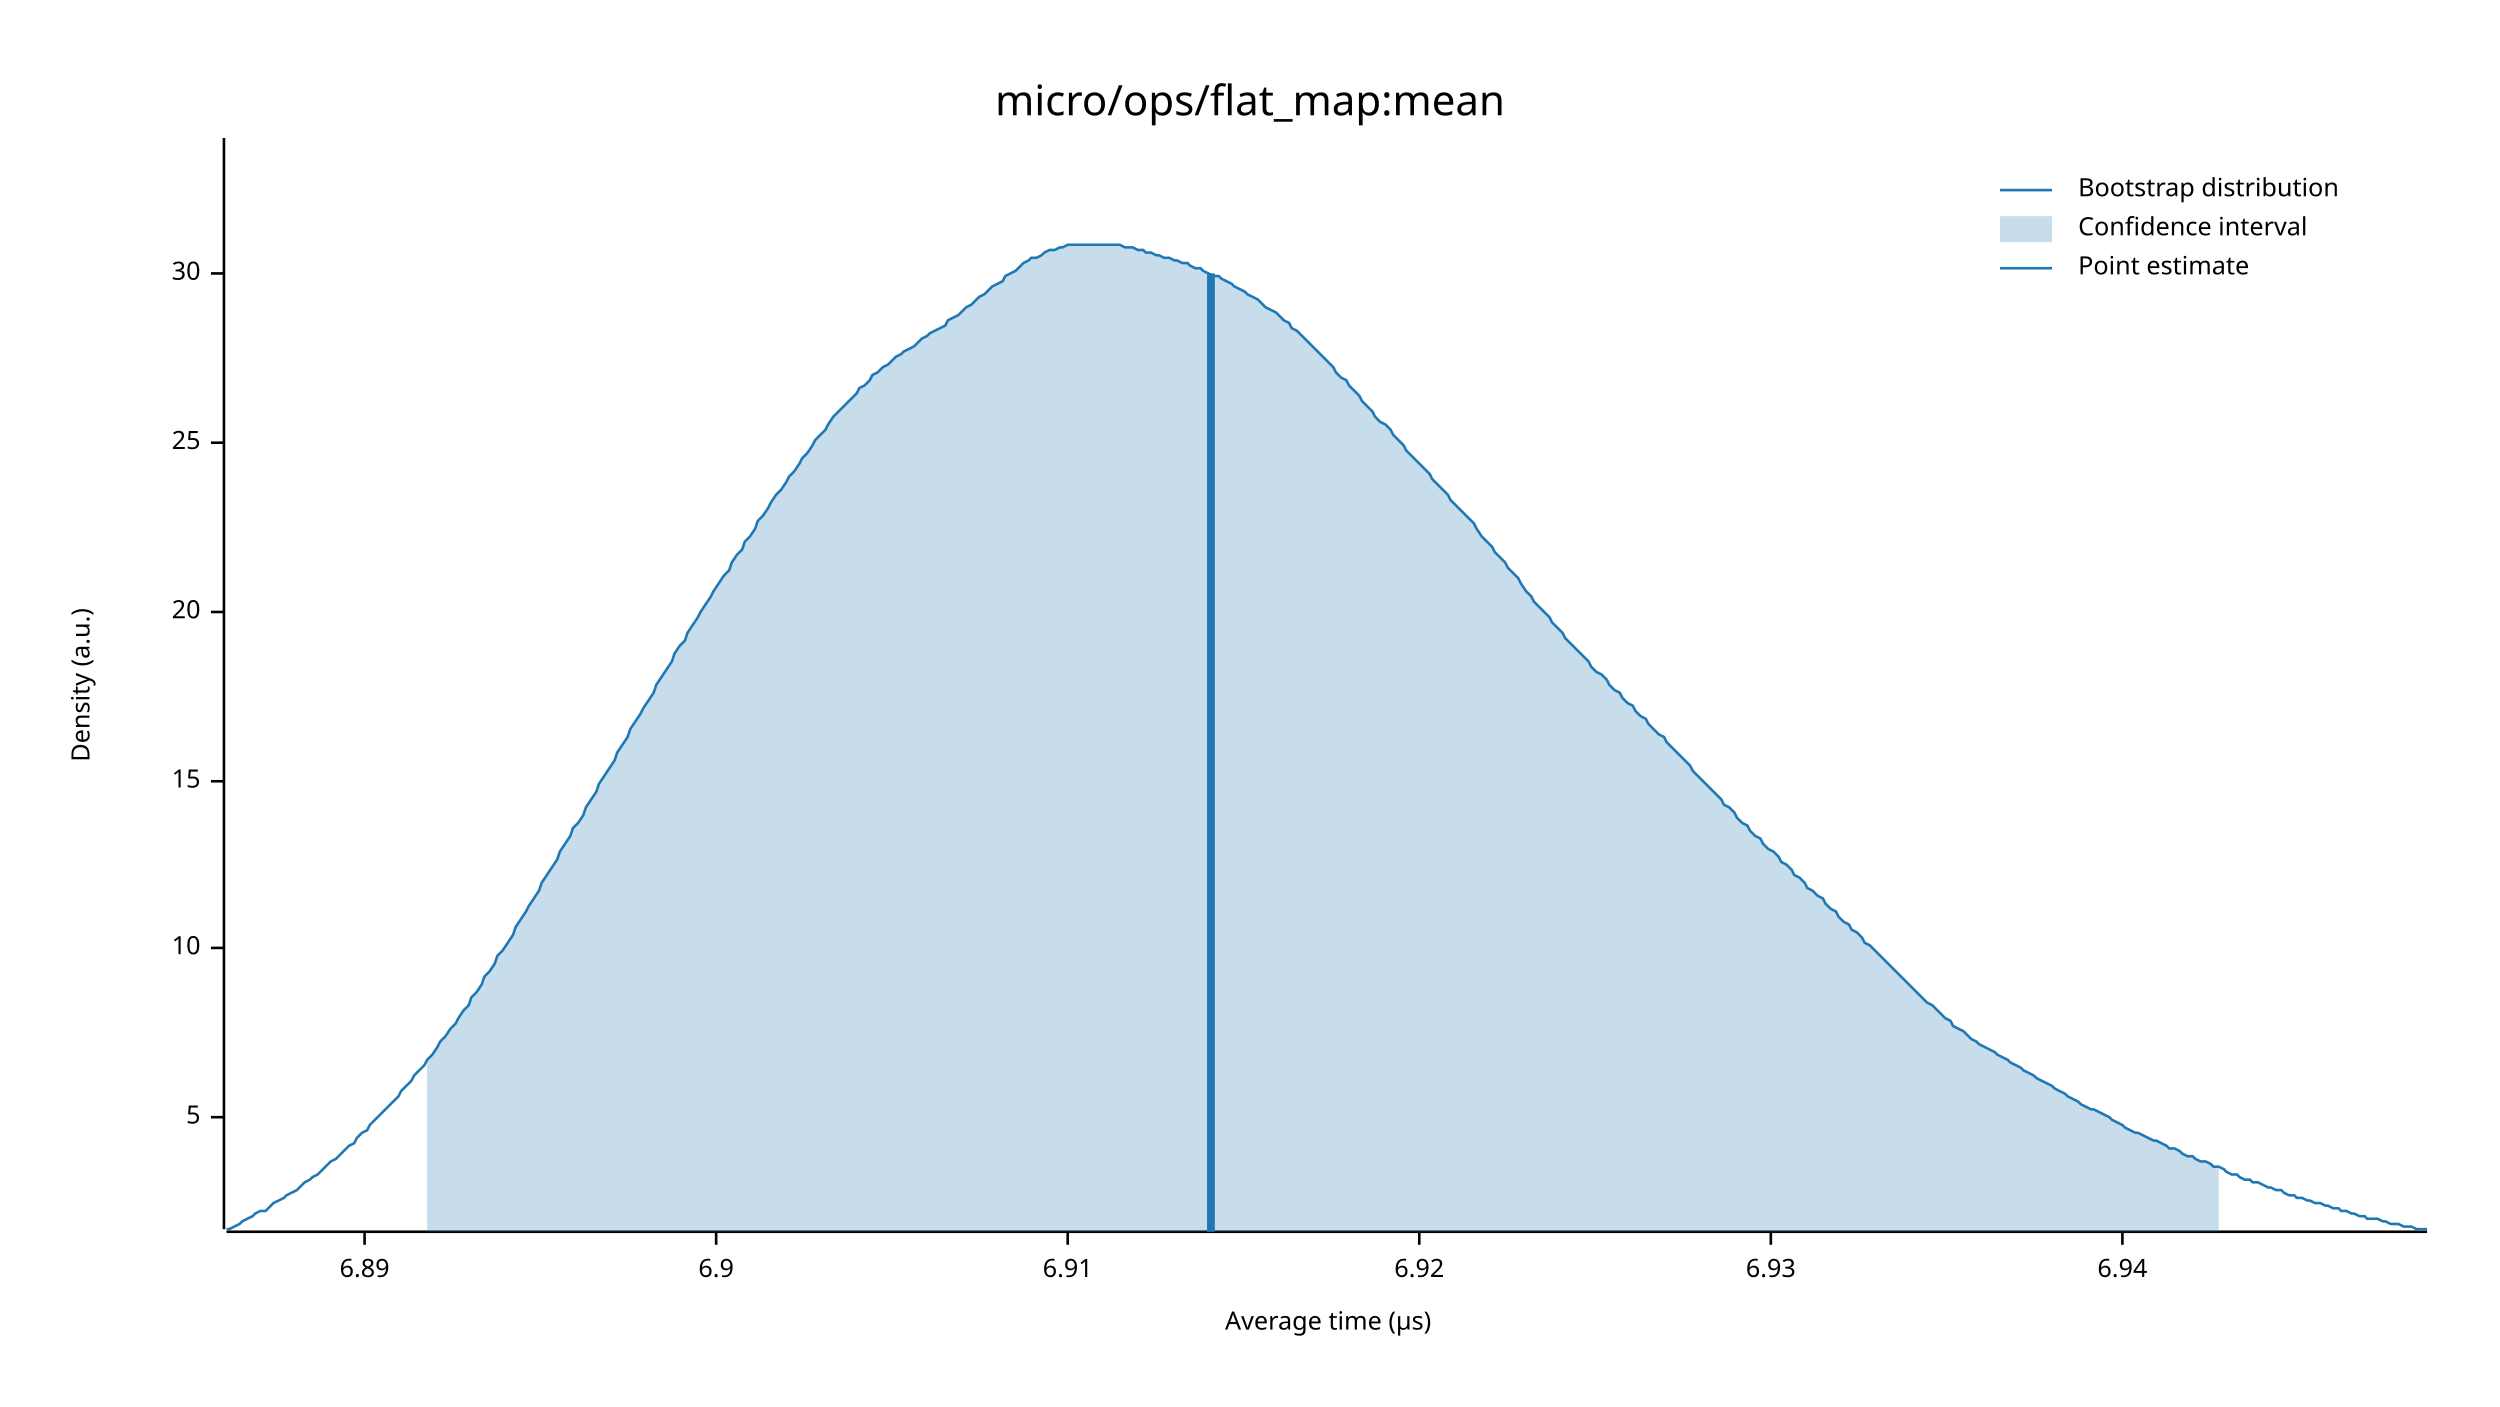
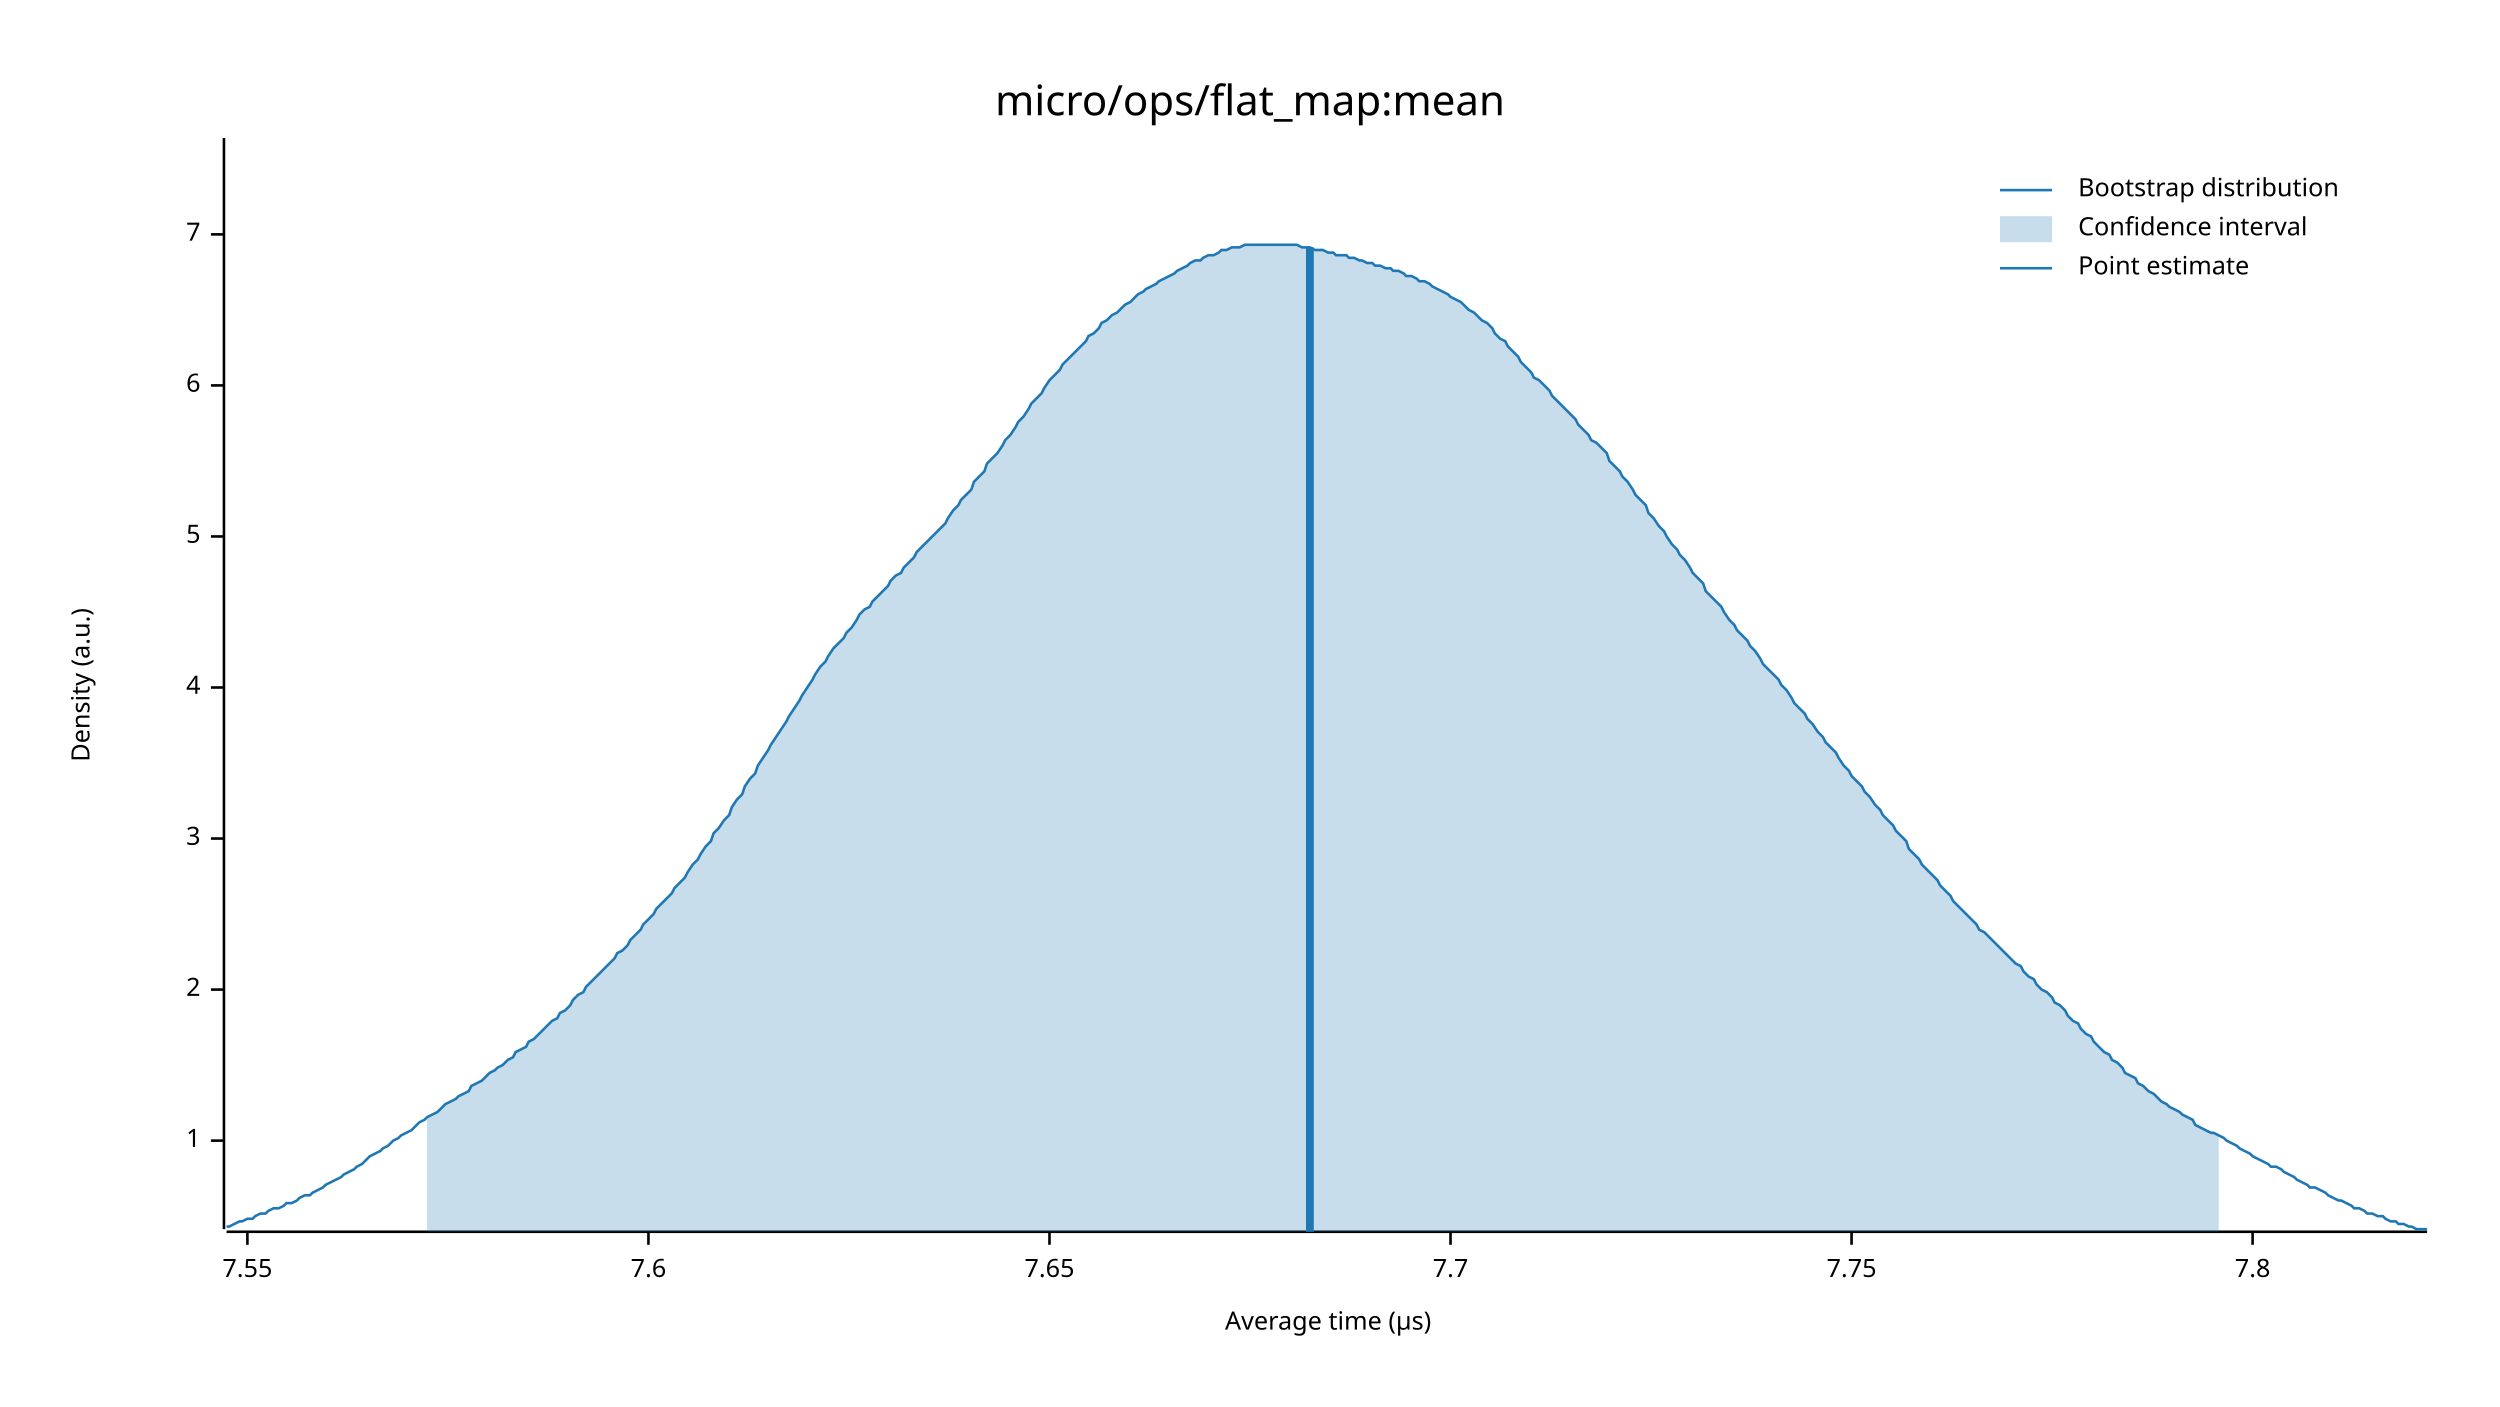
<svg xmlns="http://www.w3.org/2000/svg" width="960" height="540" viewBox="0 0 960 540">
  <text x="480" y="32" dy="0.76em" text-anchor="middle" font-family="sans-serif" font-size="16.129" opacity="1" fill="#000000">
micro/ops/flat_map:mean
</text>
  <text x="27" y="263" dy="0.76em" text-anchor="middle" font-family="sans-serif" font-size="9.677" opacity="1" fill="#000000" transform="rotate(270, 27, 263)">
Density (a.u.)
</text>
  <text x="510" y="513" dy="-0.5ex" text-anchor="middle" font-family="sans-serif" font-size="9.677" opacity="1" fill="#000000">
Average time (µs)
</text>
  <polyline fill="none" opacity="1" stroke="#000000" stroke-width="1" points="86,53 86,472 " />
-   <text x="77" y="429" dy="0.5ex" text-anchor="end" font-family="sans-serif" font-size="9.677" opacity="1" fill="#000000">
+   <text x="77" y="438" dy="0.5ex" text-anchor="end" font-family="sans-serif" font-size="9.677" opacity="1" fill="#000000">
+ 1
+ </text>
+   <polyline fill="none" opacity="1" stroke="#000000" stroke-width="1" points="81,438 86,438 " />
+   <text x="77" y="380" dy="0.5ex" text-anchor="end" font-family="sans-serif" font-size="9.677" opacity="1" fill="#000000">
+ 2
+ </text>
+   <polyline fill="none" opacity="1" stroke="#000000" stroke-width="1" points="81,380 86,380 " />
+   <text x="77" y="322" dy="0.5ex" text-anchor="end" font-family="sans-serif" font-size="9.677" opacity="1" fill="#000000">
+ 3
+ </text>
+   <polyline fill="none" opacity="1" stroke="#000000" stroke-width="1" points="81,322 86,322 " />
+   <text x="77" y="264" dy="0.5ex" text-anchor="end" font-family="sans-serif" font-size="9.677" opacity="1" fill="#000000">
+ 4
+ </text>
+   <polyline fill="none" opacity="1" stroke="#000000" stroke-width="1" points="81,264 86,264 " />
+   <text x="77" y="206" dy="0.5ex" text-anchor="end" font-family="sans-serif" font-size="9.677" opacity="1" fill="#000000">
5
</text>
-   <polyline fill="none" opacity="1" stroke="#000000" stroke-width="1" points="81,429 86,429 " />
-   <text x="77" y="364" dy="0.5ex" text-anchor="end" font-family="sans-serif" font-size="9.677" opacity="1" fill="#000000">
- 10
+   <polyline fill="none" opacity="1" stroke="#000000" stroke-width="1" points="81,206 86,206 " />
+   <text x="77" y="148" dy="0.5ex" text-anchor="end" font-family="sans-serif" font-size="9.677" opacity="1" fill="#000000">
+ 6
</text>
-   <polyline fill="none" opacity="1" stroke="#000000" stroke-width="1" points="81,364 86,364 " />
-   <text x="77" y="300" dy="0.5ex" text-anchor="end" font-family="sans-serif" font-size="9.677" opacity="1" fill="#000000">
- 15
+   <polyline fill="none" opacity="1" stroke="#000000" stroke-width="1" points="81,148 86,148 " />
+   <text x="77" y="90" dy="0.5ex" text-anchor="end" font-family="sans-serif" font-size="9.677" opacity="1" fill="#000000">
+ 7
</text>
-   <polyline fill="none" opacity="1" stroke="#000000" stroke-width="1" points="81,300 86,300 " />
-   <text x="77" y="235" dy="0.5ex" text-anchor="end" font-family="sans-serif" font-size="9.677" opacity="1" fill="#000000">
- 20
+   <polyline fill="none" opacity="1" stroke="#000000" stroke-width="1" points="81,90 86,90 " />
+   <polyline fill="none" opacity="1" stroke="#000000" stroke-width="1" points="87,473 932,473 " />
+   <text x="95" y="483" dy="0.76em" text-anchor="middle" font-family="sans-serif" font-size="9.677" opacity="1" fill="#000000">
+ 7.55
</text>
-   <polyline fill="none" opacity="1" stroke="#000000" stroke-width="1" points="81,235 86,235 " />
-   <text x="77" y="170" dy="0.5ex" text-anchor="end" font-family="sans-serif" font-size="9.677" opacity="1" fill="#000000">
- 25
+   <polyline fill="none" opacity="1" stroke="#000000" stroke-width="1" points="95,473 95,478 " />
+   <text x="249" y="483" dy="0.76em" text-anchor="middle" font-family="sans-serif" font-size="9.677" opacity="1" fill="#000000">
+ 7.6
</text>
-   <polyline fill="none" opacity="1" stroke="#000000" stroke-width="1" points="81,170 86,170 " />
-   <text x="77" y="105" dy="0.5ex" text-anchor="end" font-family="sans-serif" font-size="9.677" opacity="1" fill="#000000">
- 30
+   <polyline fill="none" opacity="1" stroke="#000000" stroke-width="1" points="249,473 249,478 " />
+   <text x="403" y="483" dy="0.76em" text-anchor="middle" font-family="sans-serif" font-size="9.677" opacity="1" fill="#000000">
+ 7.65
</text>
-   <polyline fill="none" opacity="1" stroke="#000000" stroke-width="1" points="81,105 86,105 " />
-   <polyline fill="none" opacity="1" stroke="#000000" stroke-width="1" points="87,473 932,473 " />
-   <text x="140" y="483" dy="0.76em" text-anchor="middle" font-family="sans-serif" font-size="9.677" opacity="1" fill="#000000">
- 6.89
+   <polyline fill="none" opacity="1" stroke="#000000" stroke-width="1" points="403,473 403,478 " />
+   <text x="557" y="483" dy="0.76em" text-anchor="middle" font-family="sans-serif" font-size="9.677" opacity="1" fill="#000000">
+ 7.7
</text>
-   <polyline fill="none" opacity="1" stroke="#000000" stroke-width="1" points="140,473 140,478 " />
-   <text x="275" y="483" dy="0.76em" text-anchor="middle" font-family="sans-serif" font-size="9.677" opacity="1" fill="#000000">
- 6.9
+   <polyline fill="none" opacity="1" stroke="#000000" stroke-width="1" points="557,473 557,478 " />
+   <text x="711" y="483" dy="0.76em" text-anchor="middle" font-family="sans-serif" font-size="9.677" opacity="1" fill="#000000">
+ 7.75
</text>
-   <polyline fill="none" opacity="1" stroke="#000000" stroke-width="1" points="275,473 275,478 " />
-   <text x="410" y="483" dy="0.76em" text-anchor="middle" font-family="sans-serif" font-size="9.677" opacity="1" fill="#000000">
- 6.91
+   <polyline fill="none" opacity="1" stroke="#000000" stroke-width="1" points="711,473 711,478 " />
+   <text x="865" y="483" dy="0.76em" text-anchor="middle" font-family="sans-serif" font-size="9.677" opacity="1" fill="#000000">
+ 7.8
</text>
-   <polyline fill="none" opacity="1" stroke="#000000" stroke-width="1" points="410,473 410,478 " />
-   <text x="545" y="483" dy="0.76em" text-anchor="middle" font-family="sans-serif" font-size="9.677" opacity="1" fill="#000000">
- 6.92
- </text>
-   <polyline fill="none" opacity="1" stroke="#000000" stroke-width="1" points="545,473 545,478 " />
-   <text x="680" y="483" dy="0.76em" text-anchor="middle" font-family="sans-serif" font-size="9.677" opacity="1" fill="#000000">
- 6.93
- </text>
-   <polyline fill="none" opacity="1" stroke="#000000" stroke-width="1" points="680,473 680,478 " />
-   <text x="815" y="483" dy="0.76em" text-anchor="middle" font-family="sans-serif" font-size="9.677" opacity="1" fill="#000000">
- 6.94
- </text>
-   <polyline fill="none" opacity="1" stroke="#000000" stroke-width="1" points="815,473 815,478 " />
-   <polyline fill="none" opacity="1" stroke="#1F78B4" stroke-width="1" points="87,472 88,472 90,471 92,470 93,469 95,468 97,467 98,466 100,465 102,465 103,464 105,462 107,461 109,460 110,459 112,458 114,457 115,456 117,454 119,453 120,452 122,451 124,449 125,448 127,446 129,445 131,443 132,442 134,440 136,439 137,437 139,435 141,434 142,432 144,430 146,428 147,427 149,425 151,423 153,421 154,419 156,417 158,415 159,413 161,411 163,409 164,407 166,405 168,402 169,400 171,398 173,395 175,393 176,391 178,388 180,386 181,383 183,381 185,378 186,375 188,373 190,370 191,367 193,365 195,362 197,359 198,356 200,353 202,350 203,348 205,345 207,342 208,339 210,336 212,333 214,330 215,327 217,324 219,321 220,318 222,316 224,313 225,310 227,307 229,304 230,301 232,298 234,295 236,292 237,289 239,286 241,283 242,280 244,277 246,274 247,272 249,269 251,266 252,263 254,260 256,257 258,254 259,251 261,248 263,246 264,243 266,240 268,237 269,235 271,232 273,229 274,227 276,224 278,221 280,219 281,216 283,213 285,211 286,208 288,206 290,203 291,200 293,198 295,195 296,193 298,190 300,188 302,185 303,183 305,181 307,178 308,176 310,174 312,171 313,169 315,167 317,165 318,163 320,160 322,158 324,156 325,155 327,153 329,151 330,149 332,148 334,146 335,144 337,143 339,141 341,140 342,139 344,137 346,136 347,135 349,134 351,133 352,132 354,130 356,129 357,128 359,127 361,126 363,125 364,123 366,122 368,121 369,120 371,118 373,117 374,116 376,114 378,113 379,112 381,110 383,109 385,108 386,106 388,105 390,104 391,103 393,101 395,100 396,99 398,99 400,98 401,97 403,96 405,96 407,95 408,95 410,94 412,94 413,94 415,94 417,94 418,94 420,94 422,94 423,94 425,94 427,94 429,94 430,94 432,95 434,95 435,95 437,96 439,96 440,97 442,97 444,98 445,98 447,99 449,99 451,100 452,100 454,101 456,101 457,102 459,103 461,103 462,104 464,105 466,106 468,106 469,107 471,108 473,109 474,110 476,111 478,112 479,113 481,114 483,115 484,116 486,118 488,119 490,120 491,121 493,123 495,124 496,126 498,127 500,129 501,130 503,132 505,134 506,135 508,137 510,139 512,141 513,143 515,145 517,146 518,148 520,150 522,152 523,154 525,156 527,158 528,160 530,162 532,163 534,165 535,167 537,169 539,171 540,173 542,175 544,177 545,178 547,180 549,182 550,184 552,186 554,188 556,190 557,192 559,194 561,196 562,197 564,199 566,201 567,203 569,206 571,208 573,210 574,212 576,214 578,216 579,218 581,220 583,222 584,224 586,227 588,229 589,231 591,233 593,235 595,237 596,239 598,241 600,243 601,245 603,247 605,249 606,250 608,252 610,254 611,256 613,258 615,259 617,261 618,263 620,265 622,266 623,268 625,270 627,271 628,273 630,275 632,276 633,278 635,280 637,282 639,283 640,285 642,287 644,289 645,290 647,292 649,294 650,296 652,298 654,300 655,301 657,303 659,305 661,307 662,309 664,310 666,312 667,314 669,316 671,317 672,319 674,321 676,322 677,324 679,326 681,327 683,329 684,331 686,332 688,334 689,336 691,337 693,339 694,341 696,342 698,344 700,345 701,347 703,349 705,350 706,352 708,354 710,355 711,357 713,358 715,360 716,362 718,363 720,365 722,367 723,368 725,370 727,372 728,373 730,375 732,377 733,378 735,380 737,382 738,383 740,385 742,386 744,388 745,389 747,391 749,392 750,394 752,395 754,396 755,397 757,399 759,400 760,401 762,402 764,403 766,404 767,405 769,406 771,407 772,408 774,409 776,410 777,411 779,412 781,413 782,414 784,415 786,416 788,417 789,418 791,419 793,420 794,421 796,422 798,423 799,424 801,425 803,426 804,426 806,427 808,428 810,429 811,430 813,431 815,432 816,433 818,434 820,435 821,435 823,436 825,437 827,438 828,438 830,439 832,440 833,441 835,441 837,442 838,443 840,444 842,444 843,445 845,446 847,446 849,447 850,448 852,448 854,449 855,450 857,451 859,451 860,452 862,453 864,453 865,454 867,454 869,455 871,456 872,456 874,457 876,457 877,458 879,459 881,459 882,460 884,460 886,461 887,461 889,462 891,462 893,463 894,463 896,464 898,464 899,465 901,465 903,466 904,466 906,467 908,467 909,468 911,468 913,468 915,469 916,469 918,470 920,470 921,470 923,471 925,471 926,471 928,472 930,472 932,472 " />
-   <polygon opacity="0.25" fill="#1F78B4" points="164,407 166,405 168,402 169,400 171,398 173,395 175,393 176,391 178,388 180,386 181,383 183,381 185,378 186,375 188,373 190,370 191,367 193,365 195,362 197,359 198,356 200,353 202,350 203,348 205,345 207,342 208,339 210,336 212,333 214,330 215,327 217,324 219,321 220,318 222,316 224,313 225,310 227,307 229,304 230,301 232,298 234,295 236,292 237,289 239,286 241,283 242,280 244,277 246,274 247,272 249,269 251,266 252,263 254,260 256,257 258,254 259,251 261,248 263,246 264,243 266,240 268,237 269,235 271,232 273,229 274,227 276,224 278,221 280,219 281,216 283,213 285,211 286,208 288,206 290,203 291,200 293,198 295,195 296,193 298,190 300,188 302,185 303,183 305,181 307,178 308,176 310,174 312,171 313,169 315,167 317,165 318,163 320,160 322,158 324,156 325,155 327,153 329,151 330,149 332,148 334,146 335,144 337,143 339,141 341,140 342,139 344,137 346,136 347,135 349,134 351,133 352,132 354,130 356,129 357,128 359,127 361,126 363,125 364,123 366,122 368,121 369,120 371,118 373,117 374,116 376,114 378,113 379,112 381,110 383,109 385,108 386,106 388,105 390,104 391,103 393,101 395,100 396,99 398,99 400,98 401,97 403,96 405,96 407,95 408,95 410,94 412,94 413,94 415,94 417,94 418,94 420,94 422,94 423,94 425,94 427,94 429,94 430,94 432,95 434,95 435,95 437,96 439,96 440,97 442,97 444,98 445,98 447,99 449,99 451,100 452,100 454,101 456,101 457,102 459,103 461,103 462,104 464,105 466,106 468,106 469,107 471,108 473,109 474,110 476,111 478,112 479,113 481,114 483,115 484,116 486,118 488,119 490,120 491,121 493,123 495,124 496,126 498,127 500,129 501,130 503,132 505,134 506,135 508,137 510,139 512,141 513,143 515,145 517,146 518,148 520,150 522,152 523,154 525,156 527,158 528,160 530,162 532,163 534,165 535,167 537,169 539,171 540,173 542,175 544,177 545,178 547,180 549,182 550,184 552,186 554,188 556,190 557,192 559,194 561,196 562,197 564,199 566,201 567,203 569,206 571,208 573,210 574,212 576,214 578,216 579,218 581,220 583,222 584,224 586,227 588,229 589,231 591,233 593,235 595,237 596,239 598,241 600,243 601,245 603,247 605,249 606,250 608,252 610,254 611,256 613,258 615,259 617,261 618,263 620,265 622,266 623,268 625,270 627,271 628,273 630,275 632,276 633,278 635,280 637,282 639,283 640,285 642,287 644,289 645,290 647,292 649,294 650,296 652,298 654,300 655,301 657,303 659,305 661,307 662,309 664,310 666,312 667,314 669,316 671,317 672,319 674,321 676,322 677,324 679,326 681,327 683,329 684,331 686,332 688,334 689,336 691,337 693,339 694,341 696,342 698,344 700,345 701,347 703,349 705,350 706,352 708,354 710,355 711,357 713,358 715,360 716,362 718,363 720,365 722,367 723,368 725,370 727,372 728,373 730,375 732,377 733,378 735,380 737,382 738,383 740,385 742,386 744,388 745,389 747,391 749,392 750,394 752,395 754,396 755,397 757,399 759,400 760,401 762,402 764,403 766,404 767,405 769,406 771,407 772,408 774,409 776,410 777,411 779,412 781,413 782,414 784,415 786,416 788,417 789,418 791,419 793,420 794,421 796,422 798,423 799,424 801,425 803,426 804,426 806,427 808,428 810,429 811,430 813,431 815,432 816,433 818,434 820,435 821,435 823,436 825,437 827,438 828,438 830,439 832,440 833,441 835,441 837,442 838,443 840,444 842,444 843,445 845,446 847,446 849,447 850,448 852,448 852,473 164,473 " />
-   <polyline fill="none" opacity="1" stroke="#1F78B4" stroke-width="3" points="465,473 465,105 " />
+   <polyline fill="none" opacity="1" stroke="#000000" stroke-width="1" points="865,473 865,478 " />
+   <polyline fill="none" opacity="1" stroke="#1F78B4" stroke-width="1" points="87,471 88,471 90,470 92,469 93,469 95,468 97,468 98,467 100,466 102,466 103,465 105,464 107,464 109,463 110,462 112,462 114,461 115,460 117,459 119,459 120,458 122,457 124,456 125,455 127,454 129,453 131,452 132,451 134,450 136,449 137,448 139,447 141,445 142,444 144,443 146,442 147,441 149,440 151,438 153,437 154,436 156,435 158,434 159,433 161,431 163,430 164,429 166,428 168,427 169,426 171,424 173,423 175,422 176,421 178,420 180,419 181,417 183,416 185,415 186,414 188,412 190,411 191,410 193,409 195,407 197,406 198,404 200,403 202,402 203,400 205,399 207,397 208,396 210,394 212,392 214,391 215,389 217,388 219,386 220,384 222,382 224,381 225,379 227,377 229,375 230,374 232,372 234,370 236,368 237,366 239,365 241,363 242,361 244,359 246,357 247,355 249,353 251,351 252,349 254,347 256,345 258,343 259,341 261,339 263,337 264,335 266,332 268,330 269,328 271,325 273,323 274,320 276,318 278,315 280,313 281,310 283,307 285,305 286,302 288,299 290,297 291,294 293,291 295,288 296,286 298,283 300,280 302,277 303,275 305,272 307,269 308,267 310,264 312,261 313,259 315,256 317,254 318,252 320,249 322,247 324,245 325,243 327,241 329,238 330,236 332,234 334,233 335,231 337,229 339,227 341,225 342,223 344,221 346,220 347,218 349,216 351,214 352,212 354,210 356,208 357,207 359,205 361,203 363,201 364,199 366,196 368,194 369,192 371,190 373,188 374,185 376,183 378,181 379,178 381,176 383,174 385,171 386,169 388,167 390,164 391,162 393,160 395,157 396,155 398,153 400,151 401,149 403,146 405,144 407,142 408,140 410,138 412,136 413,135 415,133 417,131 418,129 420,128 422,126 423,124 425,123 427,121 429,120 430,119 432,117 434,116 435,115 437,113 439,112 440,111 442,110 444,109 445,108 447,107 449,106 451,105 452,104 454,103 456,102 457,101 459,100 461,100 462,99 464,98 466,98 468,97 469,96 471,96 473,95 474,95 476,95 478,94 479,94 481,94 483,94 484,94 486,94 488,94 490,94 491,94 493,94 495,94 496,94 498,94 500,95 501,95 503,95 505,96 506,96 508,96 510,97 512,97 513,98 515,98 517,98 518,99 520,99 522,100 523,100 525,101 527,101 528,102 530,102 532,103 534,103 535,104 537,104 539,105 540,106 542,106 544,107 545,108 547,108 549,109 550,110 552,111 554,112 556,113 557,114 559,115 561,116 562,117 564,119 566,120 567,121 569,123 571,124 573,126 574,128 576,130 578,131 579,133 581,135 583,137 584,139 586,141 588,143 589,145 591,146 593,148 595,150 596,152 598,154 600,156 601,157 603,159 605,161 606,163 608,165 610,167 611,169 613,170 615,172 617,174 618,177 620,179 622,181 623,183 625,185 627,188 628,190 630,192 632,194 633,197 635,199 637,202 639,204 640,206 642,209 644,211 645,213 647,215 649,218 650,220 652,222 654,224 655,227 657,229 659,231 661,233 662,235 664,238 666,240 667,242 669,244 671,246 672,248 674,250 676,253 677,255 679,257 681,259 683,261 684,263 686,265 688,268 689,270 691,272 693,274 694,276 696,278 698,281 700,283 701,285 703,287 705,289 706,291 708,294 710,296 711,298 713,300 715,302 716,304 718,306 720,309 722,311 723,313 725,315 727,317 728,319 730,321 732,323 733,326 735,328 737,330 738,332 740,334 742,336 744,338 745,340 747,342 749,344 750,346 752,348 754,350 755,351 757,353 759,355 760,357 762,358 764,360 766,362 767,363 769,365 771,367 772,368 774,370 776,371 777,373 779,375 781,376 782,378 784,380 786,381 788,383 789,385 791,386 793,388 794,390 796,392 798,393 799,395 801,397 803,398 804,400 806,402 808,404 810,405 811,407 813,408 815,410 816,412 818,413 820,414 821,416 823,417 825,419 827,420 828,421 830,423 832,424 833,425 835,426 837,427 838,428 840,429 842,430 843,432 845,433 847,434 849,435 850,435 852,436 854,437 855,438 857,439 859,440 860,441 862,442 864,443 865,444 867,445 869,446 871,447 872,448 874,448 876,449 877,450 879,451 881,452 882,453 884,454 886,455 887,456 889,456 891,457 893,458 894,459 896,460 898,461 899,461 901,462 903,463 904,464 906,464 908,465 909,466 911,466 913,467 915,467 916,468 918,469 920,469 921,470 923,470 925,471 926,471 928,472 930,472 932,472 " />
+   <polygon opacity="0.25" fill="#1F78B4" points="164,429 166,428 168,427 169,426 171,424 173,423 175,422 176,421 178,420 180,419 181,417 183,416 185,415 186,414 188,412 190,411 191,410 193,409 195,407 197,406 198,404 200,403 202,402 203,400 205,399 207,397 208,396 210,394 212,392 214,391 215,389 217,388 219,386 220,384 222,382 224,381 225,379 227,377 229,375 230,374 232,372 234,370 236,368 237,366 239,365 241,363 242,361 244,359 246,357 247,355 249,353 251,351 252,349 254,347 256,345 258,343 259,341 261,339 263,337 264,335 266,332 268,330 269,328 271,325 273,323 274,320 276,318 278,315 280,313 281,310 283,307 285,305 286,302 288,299 290,297 291,294 293,291 295,288 296,286 298,283 300,280 302,277 303,275 305,272 307,269 308,267 310,264 312,261 313,259 315,256 317,254 318,252 320,249 322,247 324,245 325,243 327,241 329,238 330,236 332,234 334,233 335,231 337,229 339,227 341,225 342,223 344,221 346,220 347,218 349,216 351,214 352,212 354,210 356,208 357,207 359,205 361,203 363,201 364,199 366,196 368,194 369,192 371,190 373,188 374,185 376,183 378,181 379,178 381,176 383,174 385,171 386,169 388,167 390,164 391,162 393,160 395,157 396,155 398,153 400,151 401,149 403,146 405,144 407,142 408,140 410,138 412,136 413,135 415,133 417,131 418,129 420,128 422,126 423,124 425,123 427,121 429,120 430,119 432,117 434,116 435,115 437,113 439,112 440,111 442,110 444,109 445,108 447,107 449,106 451,105 452,104 454,103 456,102 457,101 459,100 461,100 462,99 464,98 466,98 468,97 469,96 471,96 473,95 474,95 476,95 478,94 479,94 481,94 483,94 484,94 486,94 488,94 490,94 491,94 493,94 495,94 496,94 498,94 500,95 501,95 503,95 505,96 506,96 508,96 510,97 512,97 513,98 515,98 517,98 518,99 520,99 522,100 523,100 525,101 527,101 528,102 530,102 532,103 534,103 535,104 537,104 539,105 540,106 542,106 544,107 545,108 547,108 549,109 550,110 552,111 554,112 556,113 557,114 559,115 561,116 562,117 564,119 566,120 567,121 569,123 571,124 573,126 574,128 576,130 578,131 579,133 581,135 583,137 584,139 586,141 588,143 589,145 591,146 593,148 595,150 596,152 598,154 600,156 601,157 603,159 605,161 606,163 608,165 610,167 611,169 613,170 615,172 617,174 618,177 620,179 622,181 623,183 625,185 627,188 628,190 630,192 632,194 633,197 635,199 637,202 639,204 640,206 642,209 644,211 645,213 647,215 649,218 650,220 652,222 654,224 655,227 657,229 659,231 661,233 662,235 664,238 666,240 667,242 669,244 671,246 672,248 674,250 676,253 677,255 679,257 681,259 683,261 684,263 686,265 688,268 689,270 691,272 693,274 694,276 696,278 698,281 700,283 701,285 703,287 705,289 706,291 708,294 710,296 711,298 713,300 715,302 716,304 718,306 720,309 722,311 723,313 725,315 727,317 728,319 730,321 732,323 733,326 735,328 737,330 738,332 740,334 742,336 744,338 745,340 747,342 749,344 750,346 752,348 754,350 755,351 757,353 759,355 760,357 762,358 764,360 766,362 767,363 769,365 771,367 772,368 774,370 776,371 777,373 779,375 781,376 782,378 784,380 786,381 788,383 789,385 791,386 793,388 794,390 796,392 798,393 799,395 801,397 803,398 804,400 806,402 808,404 810,405 811,407 813,408 815,410 816,412 818,413 820,414 821,416 823,417 825,419 827,420 828,421 830,423 832,424 833,425 835,426 837,427 838,428 840,429 842,430 843,432 845,433 847,434 849,435 850,435 852,436 852,473 164,473 " />
+   <polyline fill="none" opacity="1" stroke="#1F78B4" stroke-width="3" points="503,473 503,95 " />
  <text x="798" y="68" dy="0.76em" text-anchor="start" font-family="sans-serif" font-size="9.677" opacity="1" fill="#000000">
Bootstrap distribution
</text>
  <text x="798" y="83" dy="0.76em" text-anchor="start" font-family="sans-serif" font-size="9.677" opacity="1" fill="#000000">
Confidence interval
</text>
  <text x="798" y="98" dy="0.76em" text-anchor="start" font-family="sans-serif" font-size="9.677" opacity="1" fill="#000000">
Point estimate
</text>
  <polyline fill="none" opacity="1" stroke="#1F78B4" stroke-width="1" points="768,73 788,73 " />
  <rect x="768" y="83" width="20" height="10" opacity="0.25" fill="#1F78B4" stroke="none" />
  <polyline fill="none" opacity="1" stroke="#1F78B4" stroke-width="1" points="768,103 788,103 " />
</svg>
